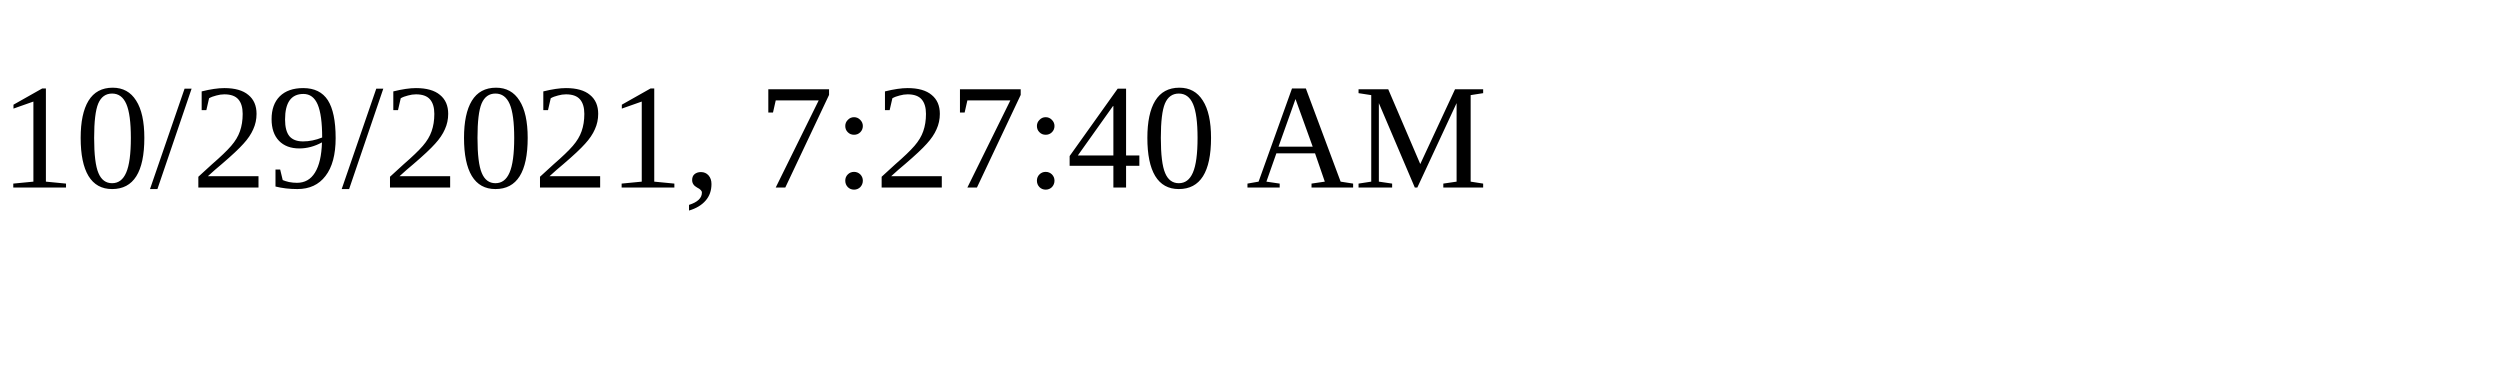
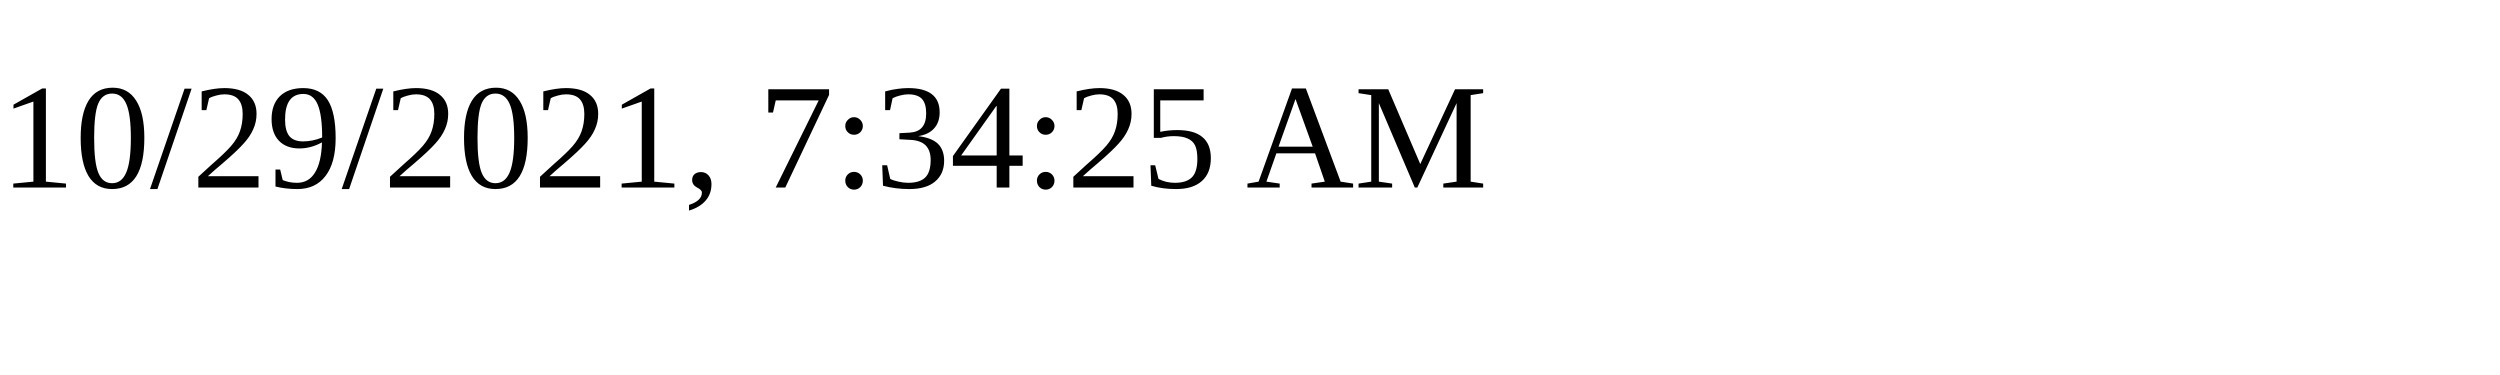
<svg xmlns="http://www.w3.org/2000/svg" height="30" width="200">
-   <text x="0" y="15">10/29/2021, 7:27:40 AM</text>
+   <text x="0" y="15">10/29/2021, 7:34:25 AM</text>
</svg>
